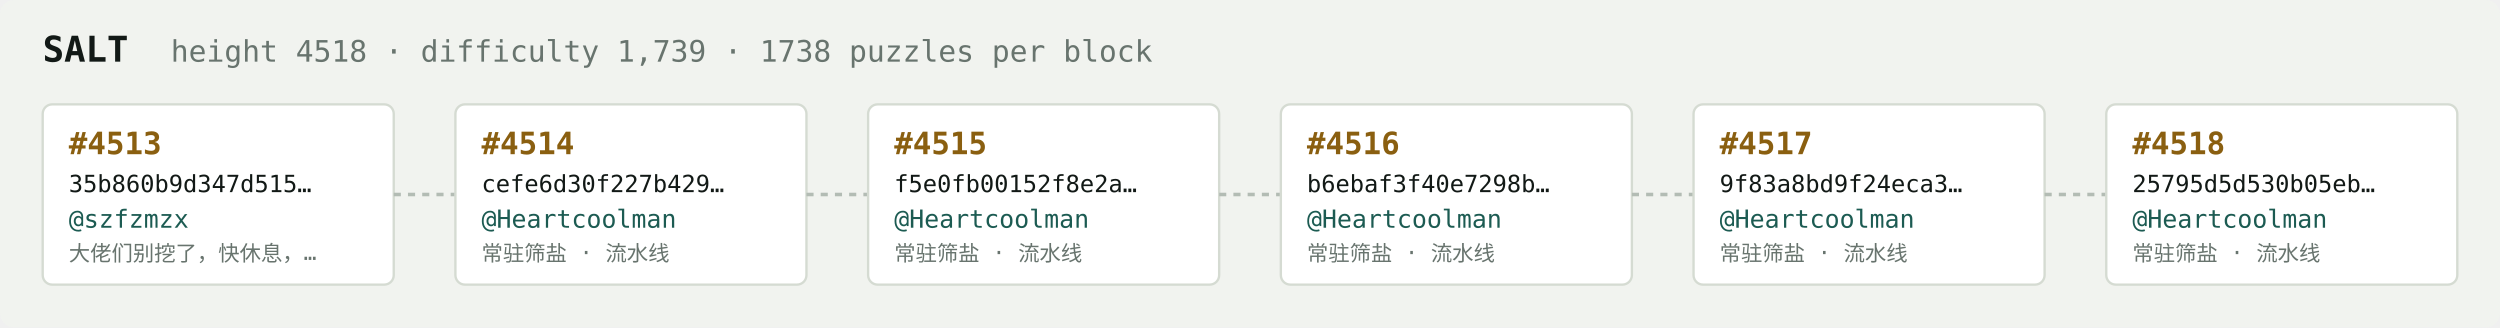
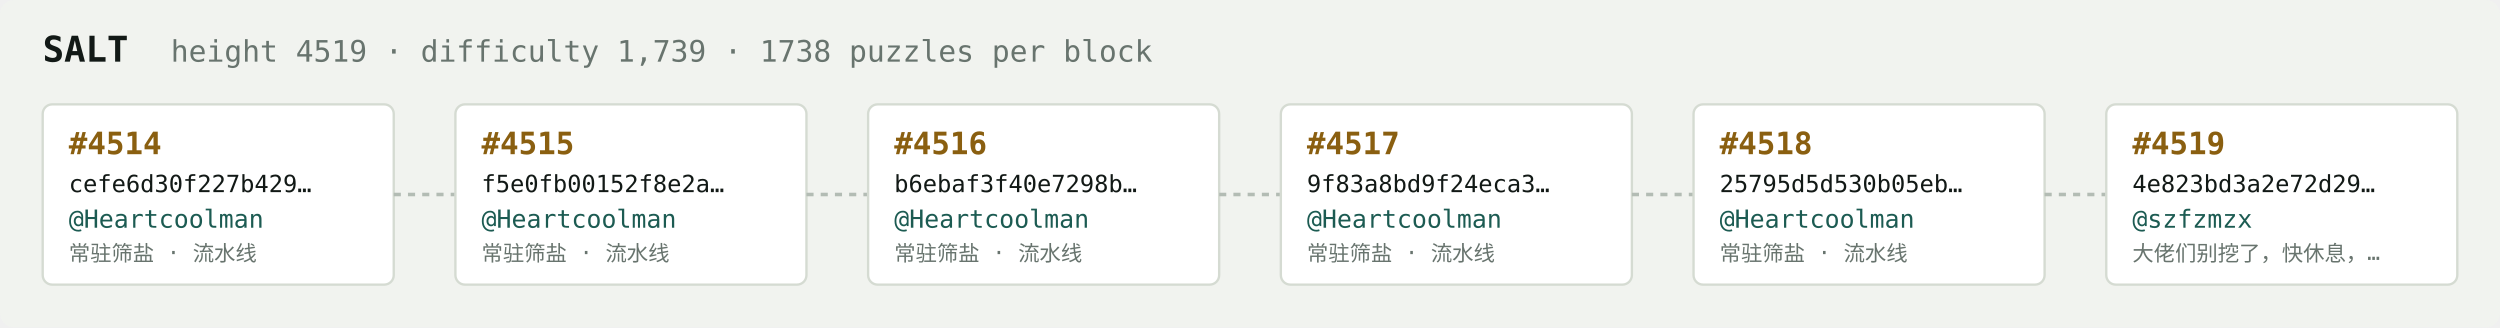
<svg xmlns="http://www.w3.org/2000/svg" width="1054" height="138" viewBox="0 0 1054 138" font-family="ui-monospace,SFMono-Regular,Menlo,monospace">
  <rect fill="#f1f3ef" width="1054" height="138" rx="6" />
  <text x="18" y="26" fill="#121916" font-size="15" font-weight="700">SALT</text>
-   <text x="72" y="26" fill="#68746e" font-size="12.5">height 4518 · difficulty 1,739 · 1738 puzzles per block</text>
+   <text x="72" y="26" fill="#68746e" font-size="12.5">height 4519 · difficulty 1,739 · 1738 puzzles per block</text>
  <rect x="18" y="44" width="148" height="76" rx="4" fill="#ffffff" stroke="#d5dbd2" stroke-width="1" />
-   <text x="29" y="65" fill="#8a5f10" font-size="13" font-weight="700">#4513</text>
-   <text x="29" y="81" fill="#121916" font-size="10">35b860b9d347d515…</text>
-   <text x="29" y="96" fill="#1c5b52" font-size="10.5">@szfzmzx</text>
-   <text x="29" y="110" fill="#68746e" font-size="9">大佬们别挖了，快休息，…</text>
+   <text x="29" y="65" fill="#8a5f10" font-size="13" font-weight="700">#4514</text>
+   <text x="29" y="81" fill="#121916" font-size="10">cefe6d30f227b429…</text>
+   <text x="29" y="96" fill="#1c5b52" font-size="10.5">@Heartcoolman</text>
+   <text x="29" y="110" fill="#68746e" font-size="9">常驻筛盐 · 流水线</text>
  <line x1="166" y1="82.0" x2="192" y2="82.0" stroke="#b3bcb4" stroke-width="1.5" stroke-dasharray="3 3" />
  <rect x="192" y="44" width="148" height="76" rx="4" fill="#ffffff" stroke="#d5dbd2" stroke-width="1" />
-   <text x="203" y="65" fill="#8a5f10" font-size="13" font-weight="700">#4514</text>
-   <text x="203" y="81" fill="#121916" font-size="10">cefe6d30f227b429…</text>
+   <text x="203" y="65" fill="#8a5f10" font-size="13" font-weight="700">#4515</text>
+   <text x="203" y="81" fill="#121916" font-size="10">f5e0fb00152f8e2a…</text>
  <text x="203" y="96" fill="#1c5b52" font-size="10.5">@Heartcoolman</text>
  <text x="203" y="110" fill="#68746e" font-size="9">常驻筛盐 · 流水线</text>
  <line x1="340" y1="82.0" x2="366" y2="82.0" stroke="#b3bcb4" stroke-width="1.5" stroke-dasharray="3 3" />
  <rect x="366" y="44" width="148" height="76" rx="4" fill="#ffffff" stroke="#d5dbd2" stroke-width="1" />
-   <text x="377" y="65" fill="#8a5f10" font-size="13" font-weight="700">#4515</text>
-   <text x="377" y="81" fill="#121916" font-size="10">f5e0fb00152f8e2a…</text>
+   <text x="377" y="65" fill="#8a5f10" font-size="13" font-weight="700">#4516</text>
+   <text x="377" y="81" fill="#121916" font-size="10">b6ebaf3f40e7298b…</text>
  <text x="377" y="96" fill="#1c5b52" font-size="10.5">@Heartcoolman</text>
  <text x="377" y="110" fill="#68746e" font-size="9">常驻筛盐 · 流水线</text>
  <line x1="514" y1="82.0" x2="540" y2="82.0" stroke="#b3bcb4" stroke-width="1.5" stroke-dasharray="3 3" />
  <rect x="540" y="44" width="148" height="76" rx="4" fill="#ffffff" stroke="#d5dbd2" stroke-width="1" />
-   <text x="551" y="65" fill="#8a5f10" font-size="13" font-weight="700">#4516</text>
-   <text x="551" y="81" fill="#121916" font-size="10">b6ebaf3f40e7298b…</text>
+   <text x="551" y="65" fill="#8a5f10" font-size="13" font-weight="700">#4517</text>
+   <text x="551" y="81" fill="#121916" font-size="10">9f83a8bd9f24eca3…</text>
  <text x="551" y="96" fill="#1c5b52" font-size="10.5">@Heartcoolman</text>
  <text x="551" y="110" fill="#68746e" font-size="9">常驻筛盐 · 流水线</text>
  <line x1="688" y1="82.0" x2="714" y2="82.0" stroke="#b3bcb4" stroke-width="1.5" stroke-dasharray="3 3" />
  <rect x="714" y="44" width="148" height="76" rx="4" fill="#ffffff" stroke="#d5dbd2" stroke-width="1" />
-   <text x="725" y="65" fill="#8a5f10" font-size="13" font-weight="700">#4517</text>
-   <text x="725" y="81" fill="#121916" font-size="10">9f83a8bd9f24eca3…</text>
+   <text x="725" y="65" fill="#8a5f10" font-size="13" font-weight="700">#4518</text>
+   <text x="725" y="81" fill="#121916" font-size="10">25795d5d530b05eb…</text>
  <text x="725" y="96" fill="#1c5b52" font-size="10.5">@Heartcoolman</text>
  <text x="725" y="110" fill="#68746e" font-size="9">常驻筛盐 · 流水线</text>
  <line x1="862" y1="82.0" x2="888" y2="82.0" stroke="#b3bcb4" stroke-width="1.5" stroke-dasharray="3 3" />
  <rect x="888" y="44" width="148" height="76" rx="4" fill="#ffffff" stroke="#d5dbd2" stroke-width="1" />
-   <text x="899" y="65" fill="#8a5f10" font-size="13" font-weight="700">#4518</text>
-   <text x="899" y="81" fill="#121916" font-size="10">25795d5d530b05eb…</text>
-   <text x="899" y="96" fill="#1c5b52" font-size="10.5">@Heartcoolman</text>
-   <text x="899" y="110" fill="#68746e" font-size="9">常驻筛盐 · 流水线</text>
+   <text x="899" y="65" fill="#8a5f10" font-size="13" font-weight="700">#4519</text>
+   <text x="899" y="81" fill="#121916" font-size="10">4e823bd3a2e72d29…</text>
+   <text x="899" y="96" fill="#1c5b52" font-size="10.5">@szfzmzx</text>
+   <text x="899" y="110" fill="#68746e" font-size="9">大佬们别挖了，快休息，…</text>
</svg>
